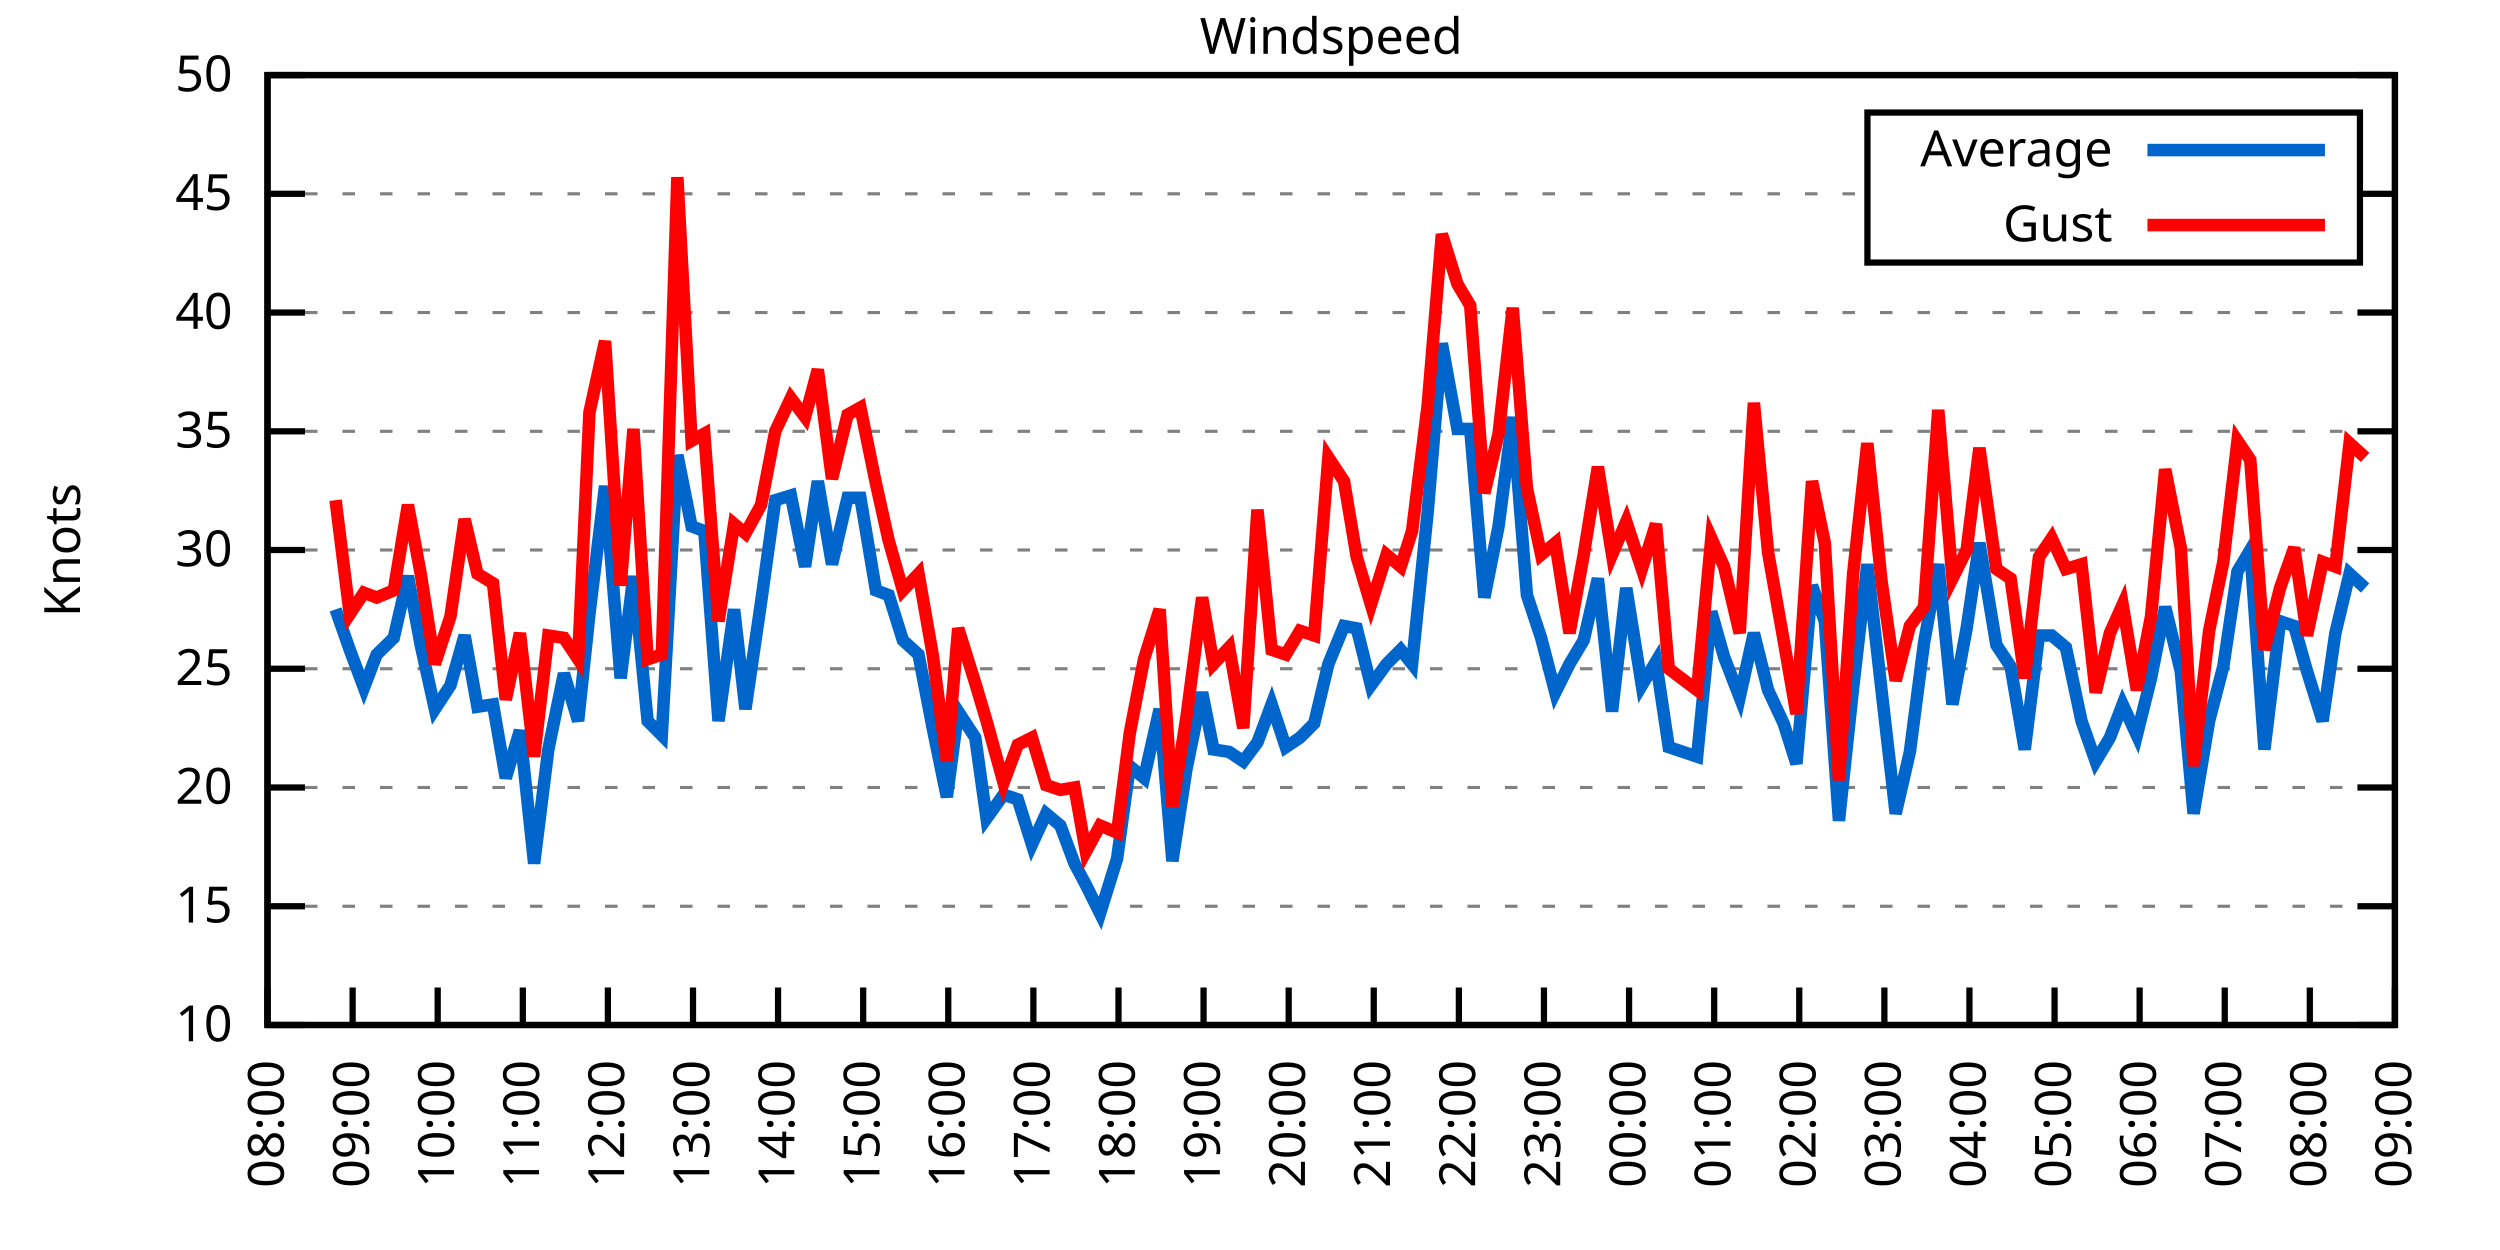
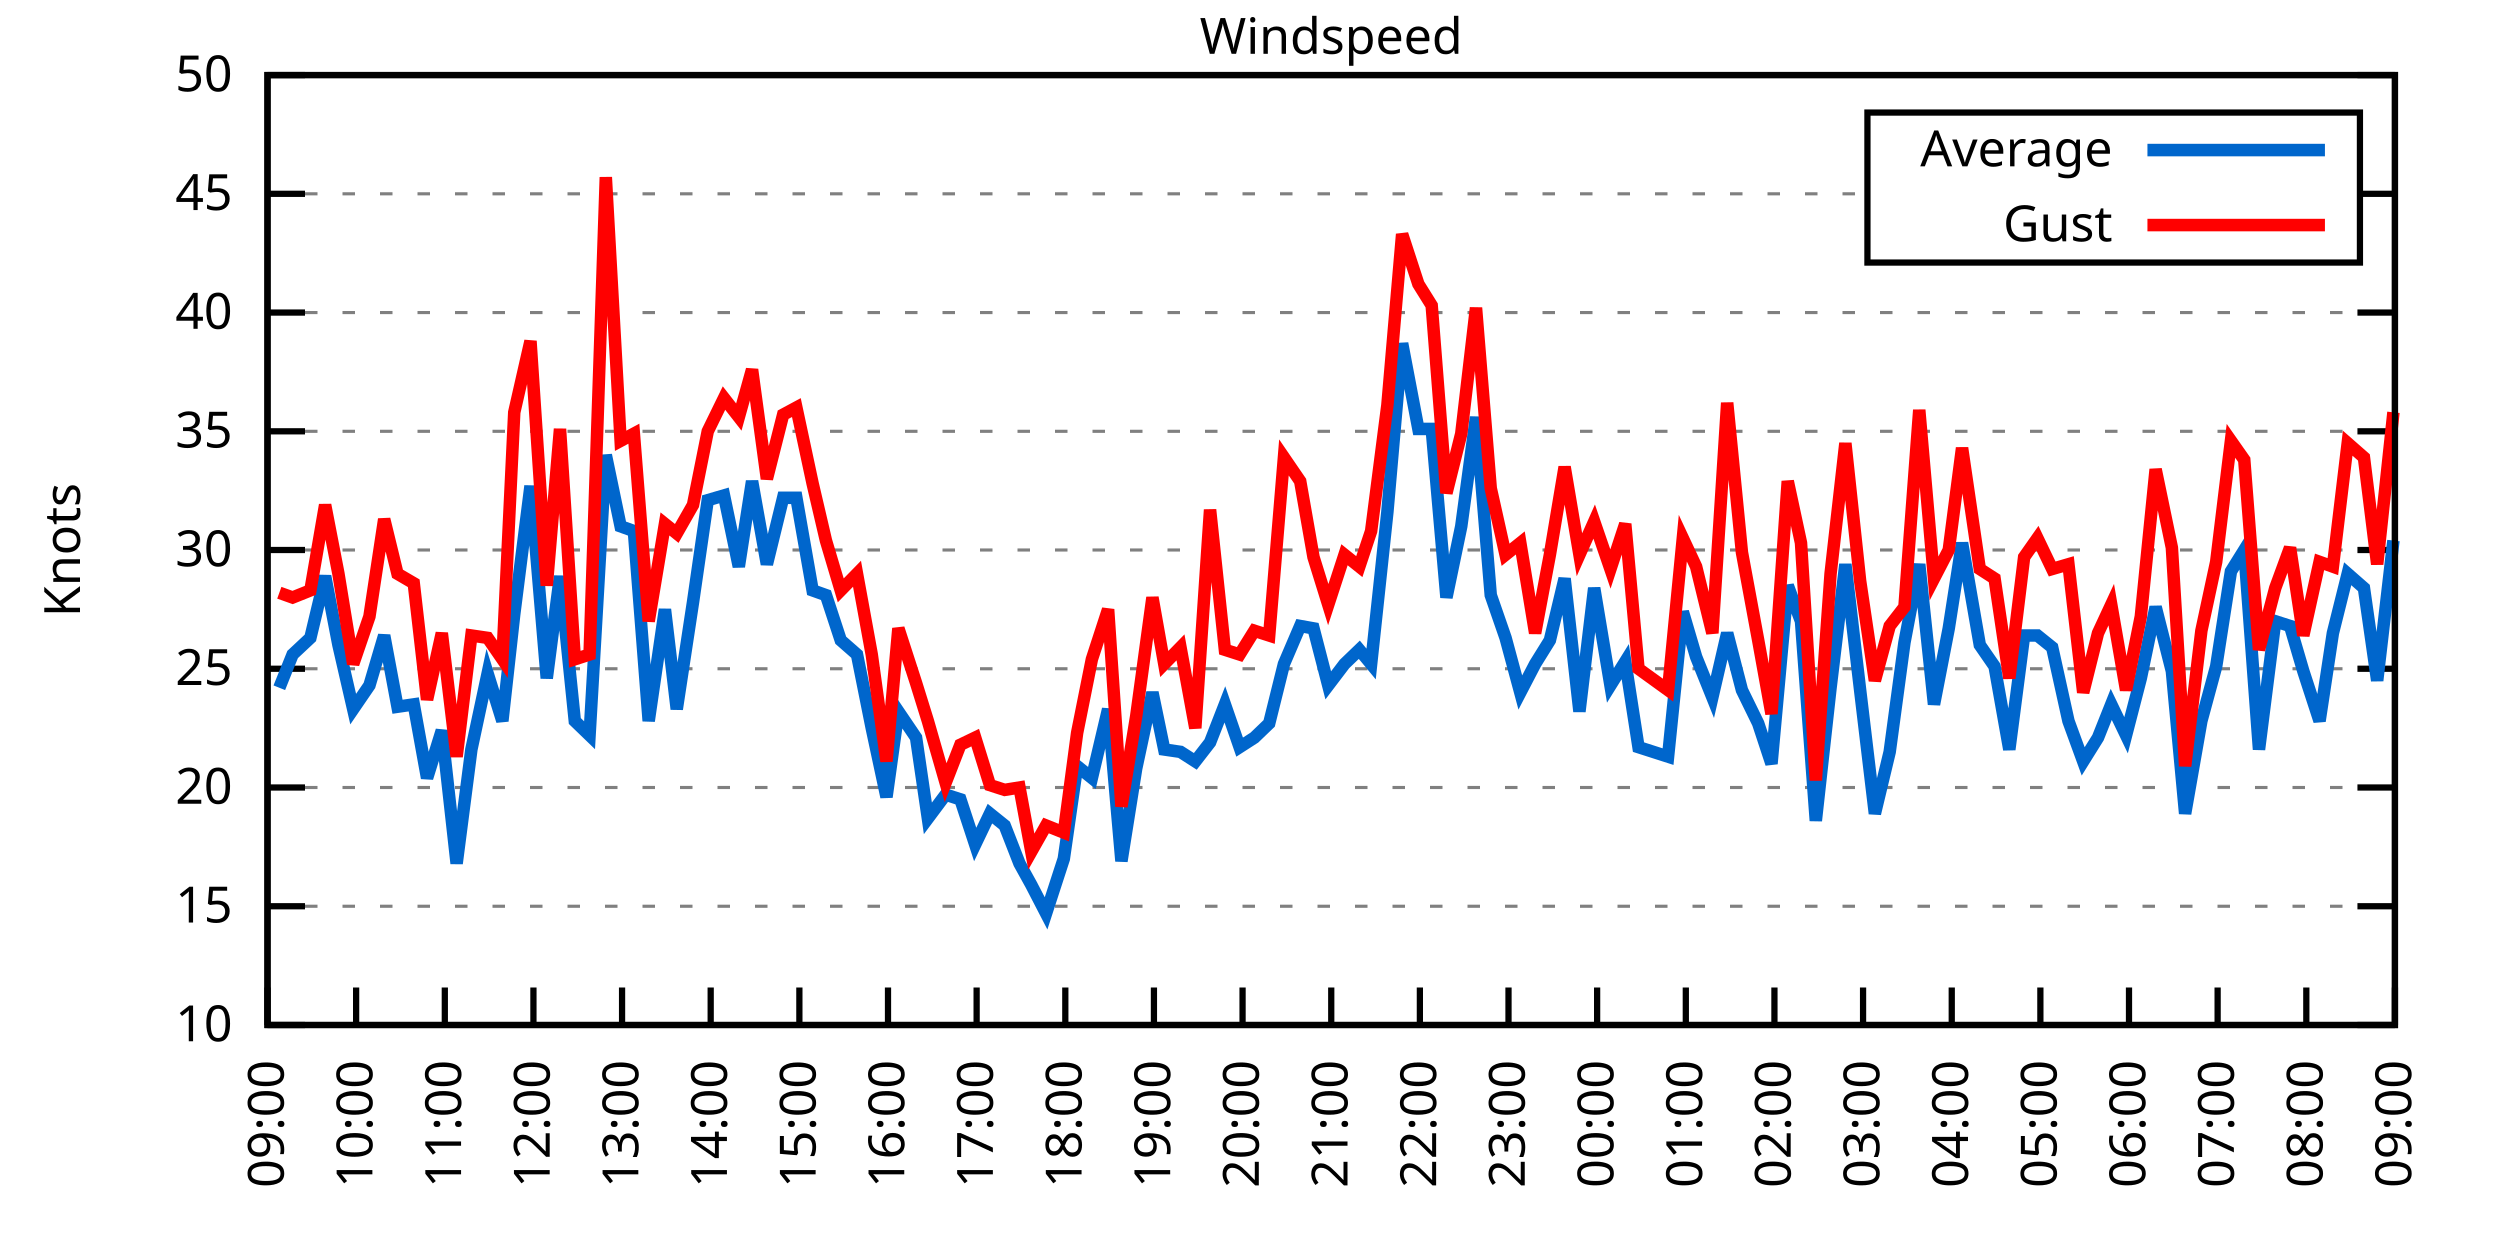
<svg xmlns="http://www.w3.org/2000/svg" xmlns:xlink="http://www.w3.org/1999/xlink" width="400" height="200" viewBox="0 0 400 200">
  <g id="gnuplot_canvas">
    <rect x="0" y="0" width="400" height="200" fill="none" />
    <defs>
      <circle id="gpDot" r="0.5" stroke-width="0.5" stroke="currentColor" />
      <path id="gpPt0" stroke-width="0.333" stroke="currentColor" d="M-1,0 h2 M0,-1 v2" />
      <path id="gpPt1" stroke-width="0.333" stroke="currentColor" d="M-1,-1 L1,1 M1,-1 L-1,1" />
      <path id="gpPt2" stroke-width="0.333" stroke="currentColor" d="M-1,0 L1,0 M0,-1 L0,1 M-1,-1 L1,1 M-1,1 L1,-1" />
      <rect id="gpPt3" stroke-width="0.333" stroke="currentColor" x="-1" y="-1" width="2" height="2" />
      <rect id="gpPt4" stroke-width="0.333" stroke="currentColor" fill="currentColor" x="-1" y="-1" width="2" height="2" />
      <circle id="gpPt5" stroke-width="0.333" stroke="currentColor" cx="0" cy="0" r="1" />
      <use xlink:href="#gpPt5" id="gpPt6" fill="currentColor" stroke="none" />
      <path id="gpPt7" stroke-width="0.333" stroke="currentColor" d="M0,-1.33 L-1.33,0.67 L1.33,0.67 z" />
      <use xlink:href="#gpPt7" id="gpPt8" fill="currentColor" stroke="none" />
      <use xlink:href="#gpPt7" id="gpPt9" stroke="currentColor" transform="rotate(180)" />
      <use xlink:href="#gpPt9" id="gpPt10" fill="currentColor" stroke="none" />
      <use xlink:href="#gpPt3" id="gpPt11" stroke="currentColor" transform="rotate(45)" />
      <use xlink:href="#gpPt11" id="gpPt12" fill="currentColor" stroke="none" />
      <path id="gpPt13" stroke-width="0.333" stroke="currentColor" d="M0,1.330 L1.265,0.411 L0.782,-1.067 L-0.782,-1.076 L-1.265,0.411 z" />
      <use xlink:href="#gpPt13" id="gpPt14" fill="currentColor" stroke="none" />
      <filter id="textbox" filterUnits="objectBoundingBox" x="0" y="0" height="1" width="1">
        <feFlood flood-color="white" flood-opacity="1" result="bgnd" />
        <feComposite in="SourceGraphic" in2="bgnd" operator="atop" />
      </filter>
      <filter id="greybox" filterUnits="objectBoundingBox" x="0" y="0" height="1" width="1">
        <feFlood flood-color="lightgrey" flood-opacity="1" result="grey" />
        <feComposite in="SourceGraphic" in2="grey" operator="atop" />
      </filter>
    </defs>
    <g fill="none" color="white" stroke="currentColor" stroke-width="1.00" stroke-linecap="butt" stroke-linejoin="miter">
</g>
    <g fill="none" color="black" stroke="currentColor" stroke-width="1.00" stroke-linecap="butt" stroke-linejoin="miter">
      <g stroke="none" shape-rendering="crispEdges">
        <polygon fill="rgb(255, 255, 255)" points="42.80,164.00 383.18,164.00 383.18,12.02 42.80,12.02 " />
      </g>
    </g>
    <g fill="none" color="black" stroke="currentColor" stroke-width="1.00" stroke-linecap="butt" stroke-linejoin="miter">
</g>
    <g fill="none" color="black" stroke="black" stroke-width="0.50" stroke-linecap="butt" stroke-linejoin="miter">
</g>
    <g fill="none" color="gray" stroke="currentColor" stroke-width="0.50" stroke-linecap="butt" stroke-linejoin="miter">
      <path stroke="gray" stroke-dasharray="2,4" class="gridline" d="M42.80,164.00 L383.19,164.00  " />
    </g>
    <g fill="none" color="gray" stroke="gray" stroke-width="1.00" stroke-linecap="butt" stroke-linejoin="miter">
</g>
    <g fill="none" color="black" stroke="currentColor" stroke-width="1.00" stroke-linecap="butt" stroke-linejoin="miter">
      <path stroke="black" d="M42.80,164.00 L48.80,164.00 M383.19,164.00 L377.19,164.00  " />
      <g transform="translate(37.20,166.60)" stroke="none" fill="black" font-family="Sans" font-size="8.00" text-anchor="end">
        <text>
          <tspan font-family="Sans"> 10</tspan>
        </text>
      </g>
    </g>
    <g fill="none" color="black" stroke="currentColor" stroke-width="1.00" stroke-linecap="butt" stroke-linejoin="miter">
</g>
    <g fill="none" color="black" stroke="black" stroke-width="0.50" stroke-linecap="butt" stroke-linejoin="miter">
</g>
    <g fill="none" color="gray" stroke="currentColor" stroke-width="0.50" stroke-linecap="butt" stroke-linejoin="miter">
      <path stroke="gray" stroke-dasharray="2,4" class="gridline" d="M42.80,145.00 L383.19,145.00  " />
    </g>
    <g fill="none" color="gray" stroke="gray" stroke-width="1.00" stroke-linecap="butt" stroke-linejoin="miter">
</g>
    <g fill="none" color="black" stroke="currentColor" stroke-width="1.00" stroke-linecap="butt" stroke-linejoin="miter">
      <path stroke="black" d="M42.80,145.00 L48.80,145.00 M383.19,145.00 L377.19,145.00  " />
      <g transform="translate(37.20,147.60)" stroke="none" fill="black" font-family="Sans" font-size="8.00" text-anchor="end">
        <text>
          <tspan font-family="Sans"> 15</tspan>
        </text>
      </g>
    </g>
    <g fill="none" color="black" stroke="currentColor" stroke-width="1.00" stroke-linecap="butt" stroke-linejoin="miter">
</g>
    <g fill="none" color="black" stroke="black" stroke-width="0.50" stroke-linecap="butt" stroke-linejoin="miter">
</g>
    <g fill="none" color="gray" stroke="currentColor" stroke-width="0.50" stroke-linecap="butt" stroke-linejoin="miter">
      <path stroke="gray" stroke-dasharray="2,4" class="gridline" d="M42.80,126.00 L383.19,126.00  " />
    </g>
    <g fill="none" color="gray" stroke="gray" stroke-width="1.00" stroke-linecap="butt" stroke-linejoin="miter">
</g>
    <g fill="none" color="black" stroke="currentColor" stroke-width="1.00" stroke-linecap="butt" stroke-linejoin="miter">
      <path stroke="black" d="M42.80,126.00 L48.80,126.00 M383.19,126.00 L377.19,126.00  " />
      <g transform="translate(37.20,128.60)" stroke="none" fill="black" font-family="Sans" font-size="8.00" text-anchor="end">
        <text>
          <tspan font-family="Sans"> 20</tspan>
        </text>
      </g>
    </g>
    <g fill="none" color="black" stroke="currentColor" stroke-width="1.00" stroke-linecap="butt" stroke-linejoin="miter">
</g>
    <g fill="none" color="black" stroke="black" stroke-width="0.50" stroke-linecap="butt" stroke-linejoin="miter">
</g>
    <g fill="none" color="gray" stroke="currentColor" stroke-width="0.50" stroke-linecap="butt" stroke-linejoin="miter">
      <path stroke="gray" stroke-dasharray="2,4" class="gridline" d="M42.80,107.00 L383.19,107.00  " />
    </g>
    <g fill="none" color="gray" stroke="gray" stroke-width="1.00" stroke-linecap="butt" stroke-linejoin="miter">
</g>
    <g fill="none" color="black" stroke="currentColor" stroke-width="1.00" stroke-linecap="butt" stroke-linejoin="miter">
      <path stroke="black" d="M42.80,107.00 L48.80,107.00 M383.19,107.00 L377.19,107.00  " />
      <g transform="translate(37.20,109.60)" stroke="none" fill="black" font-family="Sans" font-size="8.00" text-anchor="end">
        <text>
          <tspan font-family="Sans"> 25</tspan>
        </text>
      </g>
    </g>
    <g fill="none" color="black" stroke="currentColor" stroke-width="1.00" stroke-linecap="butt" stroke-linejoin="miter">
</g>
    <g fill="none" color="black" stroke="black" stroke-width="0.50" stroke-linecap="butt" stroke-linejoin="miter">
</g>
    <g fill="none" color="gray" stroke="currentColor" stroke-width="0.50" stroke-linecap="butt" stroke-linejoin="miter">
      <path stroke="gray" stroke-dasharray="2,4" class="gridline" d="M42.80,88.00 L383.19,88.00  " />
    </g>
    <g fill="none" color="gray" stroke="gray" stroke-width="1.00" stroke-linecap="butt" stroke-linejoin="miter">
</g>
    <g fill="none" color="black" stroke="currentColor" stroke-width="1.00" stroke-linecap="butt" stroke-linejoin="miter">
      <path stroke="black" d="M42.80,88.00 L48.80,88.00 M383.19,88.00 L377.19,88.00  " />
      <g transform="translate(37.20,90.60)" stroke="none" fill="black" font-family="Sans" font-size="8.00" text-anchor="end">
        <text>
          <tspan font-family="Sans"> 30</tspan>
        </text>
      </g>
    </g>
    <g fill="none" color="black" stroke="currentColor" stroke-width="1.00" stroke-linecap="butt" stroke-linejoin="miter">
</g>
    <g fill="none" color="black" stroke="black" stroke-width="0.50" stroke-linecap="butt" stroke-linejoin="miter">
</g>
    <g fill="none" color="gray" stroke="currentColor" stroke-width="0.50" stroke-linecap="butt" stroke-linejoin="miter">
      <path stroke="gray" stroke-dasharray="2,4" class="gridline" d="M42.80,69.01 L383.19,69.01  " />
    </g>
    <g fill="none" color="gray" stroke="gray" stroke-width="1.00" stroke-linecap="butt" stroke-linejoin="miter">
</g>
    <g fill="none" color="black" stroke="currentColor" stroke-width="1.00" stroke-linecap="butt" stroke-linejoin="miter">
      <path stroke="black" d="M42.80,69.01 L48.80,69.01 M383.19,69.01 L377.19,69.01  " />
      <g transform="translate(37.20,71.61)" stroke="none" fill="black" font-family="Sans" font-size="8.00" text-anchor="end">
        <text>
          <tspan font-family="Sans"> 35</tspan>
        </text>
      </g>
    </g>
    <g fill="none" color="black" stroke="currentColor" stroke-width="1.00" stroke-linecap="butt" stroke-linejoin="miter">
</g>
    <g fill="none" color="black" stroke="black" stroke-width="0.50" stroke-linecap="butt" stroke-linejoin="miter">
</g>
    <g fill="none" color="gray" stroke="currentColor" stroke-width="0.50" stroke-linecap="butt" stroke-linejoin="miter">
      <path stroke="gray" stroke-dasharray="2,4" class="gridline" d="M42.80,50.01 L383.19,50.01  " />
    </g>
    <g fill="none" color="gray" stroke="gray" stroke-width="1.00" stroke-linecap="butt" stroke-linejoin="miter">
</g>
    <g fill="none" color="black" stroke="currentColor" stroke-width="1.00" stroke-linecap="butt" stroke-linejoin="miter">
      <path stroke="black" d="M42.80,50.01 L48.80,50.01 M383.19,50.01 L377.19,50.01  " />
      <g transform="translate(37.20,52.61)" stroke="none" fill="black" font-family="Sans" font-size="8.00" text-anchor="end">
        <text>
          <tspan font-family="Sans"> 40</tspan>
        </text>
      </g>
    </g>
    <g fill="none" color="black" stroke="currentColor" stroke-width="1.00" stroke-linecap="butt" stroke-linejoin="miter">
</g>
    <g fill="none" color="black" stroke="black" stroke-width="0.50" stroke-linecap="butt" stroke-linejoin="miter">
</g>
    <g fill="none" color="gray" stroke="currentColor" stroke-width="0.50" stroke-linecap="butt" stroke-linejoin="miter">
      <path stroke="gray" stroke-dasharray="2,4" class="gridline" d="M42.80,31.01 L298.79,31.01 M377.59,31.01 L383.19,31.01  " />
    </g>
    <g fill="none" color="gray" stroke="gray" stroke-width="1.00" stroke-linecap="butt" stroke-linejoin="miter">
</g>
    <g fill="none" color="black" stroke="currentColor" stroke-width="1.00" stroke-linecap="butt" stroke-linejoin="miter">
      <path stroke="black" d="M42.80,31.01 L48.80,31.01 M383.19,31.01 L377.19,31.01  " />
      <g transform="translate(37.20,33.61)" stroke="none" fill="black" font-family="Sans" font-size="8.00" text-anchor="end">
        <text>
          <tspan font-family="Sans"> 45</tspan>
        </text>
      </g>
    </g>
    <g fill="none" color="black" stroke="currentColor" stroke-width="1.00" stroke-linecap="butt" stroke-linejoin="miter">
</g>
    <g fill="none" color="black" stroke="black" stroke-width="0.50" stroke-linecap="butt" stroke-linejoin="miter">
</g>
    <g fill="none" color="gray" stroke="currentColor" stroke-width="0.50" stroke-linecap="butt" stroke-linejoin="miter">
      <path stroke="gray" stroke-dasharray="2,4" class="gridline" d="M42.80,12.01 L383.19,12.01  " />
    </g>
    <g fill="none" color="gray" stroke="gray" stroke-width="1.00" stroke-linecap="butt" stroke-linejoin="miter">
</g>
    <g fill="none" color="black" stroke="currentColor" stroke-width="1.00" stroke-linecap="butt" stroke-linejoin="miter">
      <path stroke="black" d="M42.80,12.01 L48.80,12.01 M383.19,12.01 L377.19,12.01  " />
      <g transform="translate(37.20,14.61)" stroke="none" fill="black" font-family="Sans" font-size="8.00" text-anchor="end">
        <text>
          <tspan font-family="Sans"> 50</tspan>
        </text>
      </g>
    </g>
    <g fill="none" color="black" stroke="currentColor" stroke-width="1.00" stroke-linecap="butt" stroke-linejoin="miter">
      <path stroke="black" d="M42.80,164.00 L42.80,158.00  " />
      <g transform="translate(45.40,169.60) rotate(270.00)" stroke="none" fill="black" font-family="Sans" font-size="8.00" text-anchor="end">
        <text>
-           <tspan font-family="Sans">08:00</tspan>
-         </text>
-       </g>
-     </g>
-     <g fill="none" color="black" stroke="currentColor" stroke-width="1.00" stroke-linecap="butt" stroke-linejoin="miter">
-       <path stroke="black" d="M56.42,164.00 L56.42,158.00  " />
-       <g transform="translate(59.02,169.60) rotate(270.00)" stroke="none" fill="black" font-family="Sans" font-size="8.00" text-anchor="end">
-         <text>
          <tspan font-family="Sans">09:00</tspan>
        </text>
      </g>
    </g>
    <g fill="none" color="black" stroke="currentColor" stroke-width="1.00" stroke-linecap="butt" stroke-linejoin="miter">
-       <path stroke="black" d="M70.03,164.00 L70.03,158.00  " />
-       <g transform="translate(72.63,169.60) rotate(270.00)" stroke="none" fill="black" font-family="Sans" font-size="8.00" text-anchor="end">
+       <path stroke="black" d="M56.98,164.00 L56.98,158.00  " />
+       <g transform="translate(59.58,169.60) rotate(270.00)" stroke="none" fill="black" font-family="Sans" font-size="8.00" text-anchor="end">
        <text>
          <tspan font-family="Sans">10:00</tspan>
        </text>
      </g>
    </g>
    <g fill="none" color="black" stroke="currentColor" stroke-width="1.00" stroke-linecap="butt" stroke-linejoin="miter">
-       <path stroke="black" d="M83.65,164.00 L83.65,158.00  " />
-       <g transform="translate(86.25,169.60) rotate(270.00)" stroke="none" fill="black" font-family="Sans" font-size="8.00" text-anchor="end">
+       <path stroke="black" d="M71.17,164.00 L71.17,158.00  " />
+       <g transform="translate(73.77,169.60) rotate(270.00)" stroke="none" fill="black" font-family="Sans" font-size="8.00" text-anchor="end">
        <text>
          <tspan font-family="Sans">11:00</tspan>
        </text>
      </g>
    </g>
    <g fill="none" color="black" stroke="currentColor" stroke-width="1.00" stroke-linecap="butt" stroke-linejoin="miter">
-       <path stroke="black" d="M97.26,164.00 L97.26,158.00  " />
-       <g transform="translate(99.86,169.60) rotate(270.00)" stroke="none" fill="black" font-family="Sans" font-size="8.00" text-anchor="end">
+       <path stroke="black" d="M85.35,164.00 L85.35,158.00  " />
+       <g transform="translate(87.95,169.60) rotate(270.00)" stroke="none" fill="black" font-family="Sans" font-size="8.00" text-anchor="end">
        <text>
          <tspan font-family="Sans">12:00</tspan>
        </text>
      </g>
    </g>
    <g fill="none" color="black" stroke="currentColor" stroke-width="1.00" stroke-linecap="butt" stroke-linejoin="miter">
-       <path stroke="black" d="M110.88,164.00 L110.88,158.00  " />
-       <g transform="translate(113.48,169.60) rotate(270.00)" stroke="none" fill="black" font-family="Sans" font-size="8.00" text-anchor="end">
+       <path stroke="black" d="M99.53,164.00 L99.53,158.00  " />
+       <g transform="translate(102.13,169.60) rotate(270.00)" stroke="none" fill="black" font-family="Sans" font-size="8.00" text-anchor="end">
        <text>
          <tspan font-family="Sans">13:00</tspan>
        </text>
      </g>
    </g>
    <g fill="none" color="black" stroke="currentColor" stroke-width="1.00" stroke-linecap="butt" stroke-linejoin="miter">
-       <path stroke="black" d="M124.49,164.00 L124.49,158.00  " />
-       <g transform="translate(127.09,169.60) rotate(270.00)" stroke="none" fill="black" font-family="Sans" font-size="8.00" text-anchor="end">
+       <path stroke="black" d="M113.71,164.00 L113.71,158.00  " />
+       <g transform="translate(116.31,169.60) rotate(270.00)" stroke="none" fill="black" font-family="Sans" font-size="8.00" text-anchor="end">
        <text>
          <tspan font-family="Sans">14:00</tspan>
        </text>
      </g>
    </g>
    <g fill="none" color="black" stroke="currentColor" stroke-width="1.00" stroke-linecap="butt" stroke-linejoin="miter">
-       <path stroke="black" d="M138.11,164.00 L138.11,158.00  " />
-       <g transform="translate(140.71,169.60) rotate(270.00)" stroke="none" fill="black" font-family="Sans" font-size="8.00" text-anchor="end">
+       <path stroke="black" d="M127.90,164.00 L127.90,158.00  " />
+       <g transform="translate(130.50,169.60) rotate(270.00)" stroke="none" fill="black" font-family="Sans" font-size="8.00" text-anchor="end">
        <text>
          <tspan font-family="Sans">15:00</tspan>
        </text>
      </g>
    </g>
    <g fill="none" color="black" stroke="currentColor" stroke-width="1.00" stroke-linecap="butt" stroke-linejoin="miter">
-       <path stroke="black" d="M151.72,164.00 L151.72,158.00  " />
-       <g transform="translate(154.32,169.60) rotate(270.00)" stroke="none" fill="black" font-family="Sans" font-size="8.00" text-anchor="end">
+       <path stroke="black" d="M142.08,164.00 L142.08,158.00  " />
+       <g transform="translate(144.68,169.60) rotate(270.00)" stroke="none" fill="black" font-family="Sans" font-size="8.00" text-anchor="end">
        <text>
          <tspan font-family="Sans">16:00</tspan>
        </text>
      </g>
    </g>
    <g fill="none" color="black" stroke="currentColor" stroke-width="1.00" stroke-linecap="butt" stroke-linejoin="miter">
-       <path stroke="black" d="M165.34,164.00 L165.34,158.00  " />
-       <g transform="translate(167.94,169.60) rotate(270.00)" stroke="none" fill="black" font-family="Sans" font-size="8.00" text-anchor="end">
+       <path stroke="black" d="M156.26,164.00 L156.26,158.00  " />
+       <g transform="translate(158.86,169.60) rotate(270.00)" stroke="none" fill="black" font-family="Sans" font-size="8.00" text-anchor="end">
        <text>
          <tspan font-family="Sans">17:00</tspan>
        </text>
      </g>
    </g>
    <g fill="none" color="black" stroke="currentColor" stroke-width="1.00" stroke-linecap="butt" stroke-linejoin="miter">
-       <path stroke="black" d="M178.96,164.00 L178.96,158.00  " />
-       <g transform="translate(181.56,169.60) rotate(270.00)" stroke="none" fill="black" font-family="Sans" font-size="8.00" text-anchor="end">
+       <path stroke="black" d="M170.45,164.00 L170.45,158.00  " />
+       <g transform="translate(173.05,169.60) rotate(270.00)" stroke="none" fill="black" font-family="Sans" font-size="8.00" text-anchor="end">
        <text>
          <tspan font-family="Sans">18:00</tspan>
        </text>
      </g>
    </g>
    <g fill="none" color="black" stroke="currentColor" stroke-width="1.00" stroke-linecap="butt" stroke-linejoin="miter">
-       <path stroke="black" d="M192.57,164.00 L192.57,158.00  " />
-       <g transform="translate(195.17,169.60) rotate(270.00)" stroke="none" fill="black" font-family="Sans" font-size="8.00" text-anchor="end">
+       <path stroke="black" d="M184.63,164.00 L184.63,158.00  " />
+       <g transform="translate(187.23,169.60) rotate(270.00)" stroke="none" fill="black" font-family="Sans" font-size="8.00" text-anchor="end">
        <text>
          <tspan font-family="Sans">19:00</tspan>
        </text>
      </g>
    </g>
    <g fill="none" color="black" stroke="currentColor" stroke-width="1.00" stroke-linecap="butt" stroke-linejoin="miter">
-       <path stroke="black" d="M206.19,164.00 L206.19,158.00  " />
-       <g transform="translate(208.79,169.60) rotate(270.00)" stroke="none" fill="black" font-family="Sans" font-size="8.00" text-anchor="end">
+       <path stroke="black" d="M198.81,164.00 L198.81,158.00  " />
+       <g transform="translate(201.41,169.60) rotate(270.00)" stroke="none" fill="black" font-family="Sans" font-size="8.00" text-anchor="end">
        <text>
          <tspan font-family="Sans">20:00</tspan>
        </text>
      </g>
    </g>
    <g fill="none" color="black" stroke="currentColor" stroke-width="1.00" stroke-linecap="butt" stroke-linejoin="miter">
-       <path stroke="black" d="M219.80,164.00 L219.80,158.00  " />
-       <g transform="translate(222.40,169.60) rotate(270.00)" stroke="none" fill="black" font-family="Sans" font-size="8.00" text-anchor="end">
+       <path stroke="black" d="M213.00,164.00 L213.00,158.00  " />
+       <g transform="translate(215.60,169.60) rotate(270.00)" stroke="none" fill="black" font-family="Sans" font-size="8.00" text-anchor="end">
        <text>
          <tspan font-family="Sans">21:00</tspan>
        </text>
      </g>
    </g>
    <g fill="none" color="black" stroke="currentColor" stroke-width="1.00" stroke-linecap="butt" stroke-linejoin="miter">
-       <path stroke="black" d="M233.42,164.00 L233.42,158.00  " />
-       <g transform="translate(236.02,169.60) rotate(270.00)" stroke="none" fill="black" font-family="Sans" font-size="8.00" text-anchor="end">
+       <path stroke="black" d="M227.18,164.00 L227.18,158.00  " />
+       <g transform="translate(229.78,169.60) rotate(270.00)" stroke="none" fill="black" font-family="Sans" font-size="8.00" text-anchor="end">
        <text>
          <tspan font-family="Sans">22:00</tspan>
        </text>
      </g>
    </g>
    <g fill="none" color="black" stroke="currentColor" stroke-width="1.00" stroke-linecap="butt" stroke-linejoin="miter">
-       <path stroke="black" d="M247.03,164.00 L247.03,158.00  " />
-       <g transform="translate(249.63,169.60) rotate(270.00)" stroke="none" fill="black" font-family="Sans" font-size="8.00" text-anchor="end">
+       <path stroke="black" d="M241.36,164.00 L241.36,158.00  " />
+       <g transform="translate(243.96,169.60) rotate(270.00)" stroke="none" fill="black" font-family="Sans" font-size="8.00" text-anchor="end">
        <text>
          <tspan font-family="Sans">23:00</tspan>
        </text>
      </g>
    </g>
    <g fill="none" color="black" stroke="currentColor" stroke-width="1.00" stroke-linecap="butt" stroke-linejoin="miter">
-       <path stroke="black" d="M260.65,164.00 L260.65,158.00  " />
-       <g transform="translate(263.25,169.60) rotate(270.00)" stroke="none" fill="black" font-family="Sans" font-size="8.00" text-anchor="end">
+       <path stroke="black" d="M255.54,164.00 L255.54,158.00  " />
+       <g transform="translate(258.14,169.60) rotate(270.00)" stroke="none" fill="black" font-family="Sans" font-size="8.00" text-anchor="end">
        <text>
          <tspan font-family="Sans">00:00</tspan>
        </text>
      </g>
    </g>
    <g fill="none" color="black" stroke="currentColor" stroke-width="1.00" stroke-linecap="butt" stroke-linejoin="miter">
-       <path stroke="black" d="M274.27,164.00 L274.27,158.00  " />
-       <g transform="translate(276.87,169.60) rotate(270.00)" stroke="none" fill="black" font-family="Sans" font-size="8.00" text-anchor="end">
+       <path stroke="black" d="M269.73,164.00 L269.73,158.00  " />
+       <g transform="translate(272.33,169.60) rotate(270.00)" stroke="none" fill="black" font-family="Sans" font-size="8.00" text-anchor="end">
        <text>
          <tspan font-family="Sans">01:00</tspan>
        </text>
      </g>
    </g>
    <g fill="none" color="black" stroke="currentColor" stroke-width="1.00" stroke-linecap="butt" stroke-linejoin="miter">
-       <path stroke="black" d="M287.88,164.00 L287.88,158.00  " />
-       <g transform="translate(290.48,169.60) rotate(270.00)" stroke="none" fill="black" font-family="Sans" font-size="8.00" text-anchor="end">
+       <path stroke="black" d="M283.91,164.00 L283.91,158.00  " />
+       <g transform="translate(286.51,169.60) rotate(270.00)" stroke="none" fill="black" font-family="Sans" font-size="8.00" text-anchor="end">
        <text>
          <tspan font-family="Sans">02:00</tspan>
        </text>
      </g>
    </g>
    <g fill="none" color="black" stroke="currentColor" stroke-width="1.00" stroke-linecap="butt" stroke-linejoin="miter">
-       <path stroke="black" d="M301.50,164.00 L301.50,158.00  " />
-       <g transform="translate(304.10,169.60) rotate(270.00)" stroke="none" fill="black" font-family="Sans" font-size="8.00" text-anchor="end">
+       <path stroke="black" d="M298.09,164.00 L298.09,158.00  " />
+       <g transform="translate(300.69,169.60) rotate(270.00)" stroke="none" fill="black" font-family="Sans" font-size="8.00" text-anchor="end">
        <text>
          <tspan font-family="Sans">03:00</tspan>
        </text>
      </g>
    </g>
    <g fill="none" color="black" stroke="currentColor" stroke-width="1.00" stroke-linecap="butt" stroke-linejoin="miter">
-       <path stroke="black" d="M315.11,164.00 L315.11,158.00  " />
-       <g transform="translate(317.71,169.60) rotate(270.00)" stroke="none" fill="black" font-family="Sans" font-size="8.00" text-anchor="end">
+       <path stroke="black" d="M312.28,164.00 L312.28,158.00  " />
+       <g transform="translate(314.88,169.60) rotate(270.00)" stroke="none" fill="black" font-family="Sans" font-size="8.00" text-anchor="end">
        <text>
          <tspan font-family="Sans">04:00</tspan>
        </text>
      </g>
    </g>
    <g fill="none" color="black" stroke="currentColor" stroke-width="1.00" stroke-linecap="butt" stroke-linejoin="miter">
-       <path stroke="black" d="M328.73,164.00 L328.73,158.00  " />
-       <g transform="translate(331.33,169.60) rotate(270.00)" stroke="none" fill="black" font-family="Sans" font-size="8.00" text-anchor="end">
+       <path stroke="black" d="M326.46,164.00 L326.46,158.00  " />
+       <g transform="translate(329.06,169.60) rotate(270.00)" stroke="none" fill="black" font-family="Sans" font-size="8.00" text-anchor="end">
        <text>
          <tspan font-family="Sans">05:00</tspan>
        </text>
      </g>
    </g>
    <g fill="none" color="black" stroke="currentColor" stroke-width="1.00" stroke-linecap="butt" stroke-linejoin="miter">
-       <path stroke="black" d="M342.34,164.00 L342.34,158.00  " />
-       <g transform="translate(344.94,169.60) rotate(270.00)" stroke="none" fill="black" font-family="Sans" font-size="8.00" text-anchor="end">
+       <path stroke="black" d="M340.64,164.00 L340.64,158.00  " />
+       <g transform="translate(343.24,169.60) rotate(270.00)" stroke="none" fill="black" font-family="Sans" font-size="8.00" text-anchor="end">
        <text>
          <tspan font-family="Sans">06:00</tspan>
        </text>
      </g>
    </g>
    <g fill="none" color="black" stroke="currentColor" stroke-width="1.00" stroke-linecap="butt" stroke-linejoin="miter">
-       <path stroke="black" d="M355.96,164.00 L355.96,158.00  " />
-       <g transform="translate(358.56,169.60) rotate(270.00)" stroke="none" fill="black" font-family="Sans" font-size="8.00" text-anchor="end">
+       <path stroke="black" d="M354.82,164.00 L354.82,158.00  " />
+       <g transform="translate(357.42,169.60) rotate(270.00)" stroke="none" fill="black" font-family="Sans" font-size="8.00" text-anchor="end">
        <text>
          <tspan font-family="Sans">07:00</tspan>
        </text>
      </g>
    </g>
    <g fill="none" color="black" stroke="currentColor" stroke-width="1.00" stroke-linecap="butt" stroke-linejoin="miter">
-       <path stroke="black" d="M369.57,164.00 L369.57,158.00  " />
-       <g transform="translate(372.17,169.60) rotate(270.00)" stroke="none" fill="black" font-family="Sans" font-size="8.00" text-anchor="end">
+       <path stroke="black" d="M369.01,164.00 L369.01,158.00  " />
+       <g transform="translate(371.61,169.60) rotate(270.00)" stroke="none" fill="black" font-family="Sans" font-size="8.00" text-anchor="end">
        <text>
          <tspan font-family="Sans">08:00</tspan>
        </text>
      </g>
    </g>
    <g fill="none" color="black" stroke="currentColor" stroke-width="1.00" stroke-linecap="butt" stroke-linejoin="miter">
      <path stroke="black" d="M383.19,164.00 L383.19,158.00  " />
      <g transform="translate(385.79,169.60) rotate(270.00)" stroke="none" fill="black" font-family="Sans" font-size="8.00" text-anchor="end">
        <text>
          <tspan font-family="Sans">09:00</tspan>
        </text>
      </g>
    </g>
    <g fill="none" color="black" stroke="currentColor" stroke-width="1.00" stroke-linecap="butt" stroke-linejoin="miter">
</g>
    <g fill="none" color="black" stroke="currentColor" stroke-width="1.00" stroke-linecap="butt" stroke-linejoin="miter">
      <path stroke="black" d="M42.80,12.01 L42.80,164.00 L383.19,164.00 L383.19,12.01 L42.80,12.01 Z  " />
    </g>
    <g fill="none" color="black" stroke="currentColor" stroke-width="1.00" stroke-linecap="butt" stroke-linejoin="miter">
</g>
    <g fill="none" color="black" stroke="currentColor" stroke-width="1.00" stroke-linecap="butt" stroke-linejoin="miter">
      <path stroke="black" d="M298.79,42.01 L298.79,18.01 L377.59,18.01 L377.59,42.01 L298.79,42.01 Z  " />
    </g>
    <g id="Windspeed_plot_1">
      <g fill="none" color="white" stroke="black" stroke-width="2.00" stroke-linecap="butt" stroke-linejoin="miter">
</g>
      <g fill="none" color="black" stroke="currentColor" stroke-width="2.00" stroke-linecap="butt" stroke-linejoin="miter">
        <g transform="translate(337.99,26.61)" stroke="none" fill="black" font-family="Sans" font-size="8.00" text-anchor="end">
          <text>
            <tspan font-family="Sans">Average</tspan>
          </text>
        </g>
      </g>
      <g fill="none" color="black" stroke="currentColor" stroke-width="2.00" stroke-linecap="butt" stroke-linejoin="miter">
-         <path stroke="rgb(  0, 102, 204)" d="M343.59,24.01 L371.99,24.01 M53.69,97.50 L55.96,103.96 L58.23,110.04 L60.27,104.72 L63.00,102.06 L65.27,92.18   L67.31,103.20 L69.58,113.46 L72.07,109.66 L74.34,101.68 L76.39,113.08 L78.88,112.70 L80.92,124.48 L83.19,116.88   L85.46,138.16 L87.73,119.92 L90.23,107.76 L92.50,115.36 L94.31,98.26 L96.81,77.75 L99.30,108.52 L101.35,92.18   L103.62,115.36 L105.89,117.64 L108.38,72.81 L110.65,84.21 L112.69,84.97 L114.96,115.36 L117.46,97.50 L119.27,113.46   L121.77,96.36 L124.04,80.03 L126.54,79.27 L128.81,90.66 L130.85,76.99 L133.12,90.28 L135.61,79.65 L137.66,79.65   L140.15,94.46 L142.19,95.22 L144.46,102.44 L146.96,104.72 L149.23,116.50 L151.50,127.52 L153.31,113.84 L156.04,118.02   L157.85,130.94 L160.57,127.14 L162.84,127.90 L165.11,135.12 L167.38,130.18 L169.65,132.08 L171.92,138.16 L173.74,141.58   L176.01,146.14 L178.73,137.40 L180.77,122.58 L183.04,124.48 L185.54,113.46 L187.58,137.78 L189.85,122.96 L192.34,110.80   L194.16,119.92 L196.66,120.30 L198.93,121.82 L201.19,118.78 L203.46,112.70 L205.73,119.54 L208.00,118.02 L210.27,115.74   L212.54,106.24 L215.04,100.16 L217.08,100.54 L219.35,109.66 L221.85,106.24 L224.11,103.96 L225.93,106.24 L228.43,81.93   L230.70,54.95 L233.19,68.63 L235.23,68.63 L237.50,95.60 L239.77,84.21 L242.04,66.73 L244.31,95.22 L246.58,102.06   L248.85,110.80 L251.12,106.24 L253.39,102.44 L255.66,92.56 L257.93,113.84 L260.20,94.08 L262.69,109.66 L264.96,105.86   L267.00,119.54 L271.54,121.06 L273.81,97.88 L275.85,105.10 L278.35,111.56 L280.62,101.30 L282.89,110.42 L285.38,115.74   L287.43,122.20 L289.92,93.70 L291.97,99.40 L294.23,131.32 L296.50,110.04 L298.77,90.28 L301.04,110.42 L303.31,130.18   L305.58,120.30 L307.85,102.82 L310.12,90.28 L312.39,112.70 L314.66,100.54 L316.70,86.87 L319.42,103.20 L321.69,106.62   L323.96,119.92 L326.23,101.68 L328.27,101.68 L330.54,103.58 L333.04,115.36 L335.31,121.82 L337.58,118.02 L339.62,112.70   L341.89,117.64 L344.16,108.52 L346.43,97.12 L348.92,107.38 L350.97,130.18 L353.46,115.36 L355.73,106.62 L358.00,91.42   L360.04,88.00 L362.31,119.92 L364.81,99.40 L367.08,100.16 L369.12,107.38 L371.62,115.36 L373.66,101.30 L375.93,91.80   L378.42,94.08  " />
+         <path stroke="rgb(  0, 102, 204)" d="M343.59,24.01 L371.99,24.01 M44.69,110.04 L46.82,104.72 L49.66,102.06 L52.02,92.18 L54.15,103.20 L56.51,113.46   L59.11,109.66 L61.47,101.68 L63.60,113.08 L66.20,112.70 L68.33,124.48 L70.69,116.88 L73.06,138.16 L75.42,119.92   L78.02,107.76 L80.38,115.36 L82.28,98.26 L84.88,77.75 L87.48,108.52 L89.60,92.18 L91.97,115.36 L94.33,117.64   L96.93,72.81 L99.30,84.21 L101.42,84.97 L103.79,115.36 L106.39,97.50 L108.28,113.46 L110.88,96.36 L113.24,80.03   L115.84,79.27 L118.21,90.66 L120.33,76.99 L122.70,90.28 L125.30,79.65 L127.42,79.65 L130.02,94.46 L132.15,95.22   L134.52,102.44 L137.12,104.72 L139.48,116.50 L141.84,127.52 L143.74,113.84 L146.57,118.02 L148.46,130.94 L151.30,127.14   L153.66,127.90 L156.03,135.12 L158.39,130.18 L160.75,132.08 L163.12,138.16 L165.01,141.58 L167.37,146.14 L170.21,137.40   L172.34,122.58 L174.70,124.48 L177.30,113.46 L179.43,137.78 L181.79,122.96 L184.39,110.80 L186.28,119.92 L188.88,120.30   L191.25,121.82 L193.61,118.78 L195.98,112.70 L198.34,119.54 L200.70,118.02 L203.07,115.74 L205.43,106.24 L208.03,100.16   L210.16,100.54 L212.52,109.66 L215.12,106.24 L217.49,103.96 L219.38,106.24 L221.98,81.93 L224.34,54.95 L226.94,68.63   L229.07,68.63 L231.43,95.60 L233.80,84.21 L236.16,66.73 L238.52,95.22 L240.89,102.06 L243.25,110.80 L245.62,106.24   L247.98,102.44 L250.34,92.56 L252.71,113.84 L255.07,94.08 L257.67,109.66 L260.04,105.86 L262.16,119.54 L266.89,121.06   L269.25,97.88 L271.38,105.10 L273.98,111.56 L276.35,101.30 L278.71,110.42 L281.31,115.74 L283.44,122.20 L286.04,93.70   L288.16,99.40 L290.53,131.32 L292.89,110.04 L295.26,90.28 L297.62,110.42 L299.98,130.18 L302.35,120.30 L304.71,102.82   L307.08,90.28 L309.44,112.70 L311.80,100.54 L313.93,86.87 L316.77,103.20 L319.13,106.62 L321.49,119.92 L323.86,101.68   L325.99,101.68 L328.35,103.58 L330.95,115.36 L333.31,121.82 L335.68,118.02 L337.80,112.70 L340.17,117.64 L342.53,108.52   L344.90,97.12 L347.50,107.38 L349.62,130.18 L352.22,115.36 L354.59,106.62 L356.95,91.42 L359.08,88.00 L361.44,119.92   L364.04,99.40 L366.41,100.16 L368.53,107.38 L371.13,115.36 L373.26,101.30 L375.63,91.80 L378.23,94.08 L380.35,108.90   L382.95,86.49  " />
      </g>
    </g>
    <g id="Windspeed_plot_2">
      <g fill="none" color="black" stroke="currentColor" stroke-width="2.00" stroke-linecap="butt" stroke-linejoin="miter">
        <g transform="translate(337.99,38.61)" stroke="none" fill="black" font-family="Sans" font-size="8.00" text-anchor="end">
          <text>
            <tspan font-family="Sans">Gust</tspan>
          </text>
        </g>
      </g>
      <g fill="none" color="black" stroke="currentColor" stroke-width="2.00" stroke-linecap="butt" stroke-linejoin="miter">
-         <path stroke="rgb(255,   0,   0)" d="M343.59,36.01 L371.99,36.01 M53.69,80.03 L55.96,98.26 L58.23,94.84 L60.27,95.60 L63.00,94.46 L65.27,80.79   L67.31,91.80 L69.58,106.24 L72.07,98.64 L74.34,83.07 L76.39,91.80 L78.88,93.32 L80.92,111.94 L83.19,101.30   L85.46,121.06 L87.73,101.68 L90.23,102.06 L92.50,105.48 L94.31,65.97 L96.81,54.57 L99.30,93.70 L101.35,68.63   L103.62,105.48 L105.89,104.72 L108.38,28.35 L110.65,70.53 L112.69,69.39 L114.96,99.40 L117.46,83.83 L119.27,85.35   L121.77,80.79 L124.04,69.01 L126.54,63.69 L128.81,66.73 L130.85,59.13 L133.12,76.61 L135.61,66.35 L137.66,65.21   L140.15,77.37 L142.19,86.49 L144.46,94.46 L146.96,91.80 L149.23,104.72 L151.50,121.82 L153.31,100.54 L156.04,109.28   L157.85,115.36 L160.57,125.24 L162.84,119.16 L165.11,118.02 L167.38,125.62 L169.65,126.38 L171.92,126.00 L173.74,136.26   L176.01,132.08 L178.73,133.22 L180.77,117.26 L183.04,105.48 L185.54,97.50 L187.58,129.04 L189.85,114.60 L192.34,95.60   L194.16,106.24 L196.66,103.58 L198.93,116.50 L201.19,81.55 L203.46,103.96 L205.73,104.72 L208.00,100.92 L210.27,101.68   L212.54,73.19 L215.04,76.99 L217.08,89.14 L219.35,96.74 L221.85,88.76 L224.11,90.66 L225.93,84.97 L228.43,64.83   L230.70,37.47 L233.19,45.45 L235.23,48.87 L237.50,78.89 L239.77,69.39 L242.04,49.25 L244.31,78.13 L246.58,88.76   L248.85,86.87 L251.12,101.30 L253.39,88.76 L255.66,74.71 L257.93,88.76 L260.20,83.45 L262.69,91.04 L264.96,83.83   L267.00,107.00 L271.54,110.42 L273.81,86.11 L275.85,90.66 L278.35,101.30 L280.62,64.45 L282.89,88.38 L285.38,102.44   L287.43,114.22 L289.92,76.99 L291.97,86.87 L294.23,124.86 L296.50,91.80 L298.77,70.91 L301.04,92.94 L303.31,108.90   L305.58,100.16 L307.85,97.12 L310.12,65.59 L312.39,92.56 L314.66,88.00 L316.70,71.67 L319.42,91.04 L321.69,92.56   L323.96,108.52 L326.23,89.14 L328.27,86.11 L330.54,91.04 L333.04,90.28 L335.31,110.80 L337.58,101.30 L339.62,96.74   L341.89,110.42 L344.16,98.64 L346.43,75.09 L348.92,87.63 L350.97,122.58 L353.46,100.92 L355.73,89.90 L358.00,70.53   L360.04,73.57 L362.31,103.96 L364.81,94.08 L367.08,87.63 L369.12,101.68 L371.62,89.90 L373.66,90.66 L375.93,70.91   L378.42,73.19  " />
+         <path stroke="rgb(255,   0,   0)" d="M343.59,36.01 L371.99,36.01 M44.69,94.84 L46.82,95.60 L49.66,94.46 L52.02,80.79 L54.15,91.80 L56.51,106.24   L59.11,98.64 L61.47,83.07 L63.60,91.80 L66.20,93.32 L68.33,111.94 L70.69,101.30 L73.06,121.06 L75.42,101.68   L78.02,102.06 L80.38,105.48 L82.28,65.97 L84.88,54.57 L87.48,93.70 L89.60,68.63 L91.97,105.48 L94.33,104.72   L96.93,28.35 L99.30,70.53 L101.42,69.39 L103.79,99.40 L106.39,83.83 L108.28,85.35 L110.88,80.79 L113.24,69.01   L115.84,63.69 L118.21,66.73 L120.33,59.13 L122.70,76.61 L125.30,66.35 L127.42,65.21 L130.02,77.37 L132.15,86.49   L134.52,94.46 L137.12,91.80 L139.48,104.72 L141.84,121.82 L143.74,100.54 L146.57,109.28 L148.46,115.36 L151.30,125.24   L153.66,119.16 L156.03,118.02 L158.39,125.62 L160.75,126.38 L163.12,126.00 L165.01,136.26 L167.37,132.08 L170.21,133.22   L172.34,117.26 L174.70,105.48 L177.30,97.50 L179.43,129.04 L181.79,114.60 L184.39,95.60 L186.28,106.24 L188.88,103.58   L191.25,116.50 L193.61,81.55 L195.98,103.96 L198.34,104.72 L200.70,100.92 L203.07,101.68 L205.43,73.19 L208.03,76.99   L210.16,89.14 L212.52,96.74 L215.12,88.76 L217.49,90.66 L219.38,84.97 L221.98,64.83 L224.34,37.47 L226.94,45.45   L229.07,48.87 L231.43,78.89 L233.80,69.39 L236.16,49.25 L238.52,78.13 L240.89,88.76 L243.25,86.87 L245.62,101.30   L247.98,88.76 L250.34,74.71 L252.71,88.76 L255.07,83.45 L257.67,91.04 L260.04,83.83 L262.16,107.00 L266.89,110.42   L269.25,86.11 L271.38,90.66 L273.98,101.30 L276.35,64.45 L278.71,88.38 L281.31,102.44 L283.44,114.22 L286.04,76.99   L288.16,86.87 L290.53,124.86 L292.89,91.80 L295.26,70.91 L297.62,92.94 L299.98,108.90 L302.35,100.16 L304.71,97.12   L307.08,65.59 L309.44,92.56 L311.80,88.00 L313.93,71.67 L316.77,91.04 L319.13,92.56 L321.49,108.52 L323.86,89.14   L325.99,86.11 L328.35,91.04 L330.95,90.28 L333.31,110.80 L335.68,101.30 L337.80,96.74 L340.17,110.42 L342.53,98.64   L344.90,75.09 L347.50,87.63 L349.62,122.58 L352.22,100.92 L354.59,89.90 L356.95,70.53 L359.08,73.57 L361.44,103.96   L364.04,94.08 L366.41,87.63 L368.53,101.68 L371.13,89.90 L373.26,90.66 L375.63,70.91 L378.23,73.19 L380.35,90.28   L382.95,65.97  " />
      </g>
    </g>
    <g fill="none" color="black" stroke="currentColor" stroke-width="2.00" stroke-linecap="butt" stroke-linejoin="miter">
</g>
    <g fill="none" color="black" stroke="black" stroke-width="1.00" stroke-linecap="butt" stroke-linejoin="miter">
</g>
    <g fill="none" color="black" stroke="currentColor" stroke-width="1.00" stroke-linecap="butt" stroke-linejoin="miter">
      <path stroke="black" d="M42.80,12.01 L42.80,164.00 L383.19,164.00 L383.19,12.01 L42.80,12.01 Z  " />
      <g transform="translate(12.80,88.01) rotate(270.00)" stroke="none" fill="black" font-family="Sans" font-size="8.00" text-anchor="middle">
        <text>
          <tspan font-family="Sans">Knots</tspan>
        </text>
      </g>
    </g>
    <g fill="none" color="black" stroke="currentColor" stroke-width="1.00" stroke-linecap="butt" stroke-linejoin="miter">
</g>
    <g fill="none" color="black" stroke="currentColor" stroke-width="1.00" stroke-linecap="butt" stroke-linejoin="miter">
      <g transform="translate(212.99,8.61)" stroke="none" fill="black" font-family="Sans" font-size="8.00" text-anchor="middle">
        <text>
          <tspan font-family="Sans">Windspeed</tspan>
        </text>
      </g>
    </g>
    <g fill="none" color="black" stroke="currentColor" stroke-width="1.00" stroke-linecap="butt" stroke-linejoin="miter">
</g>
  </g>
</svg>
